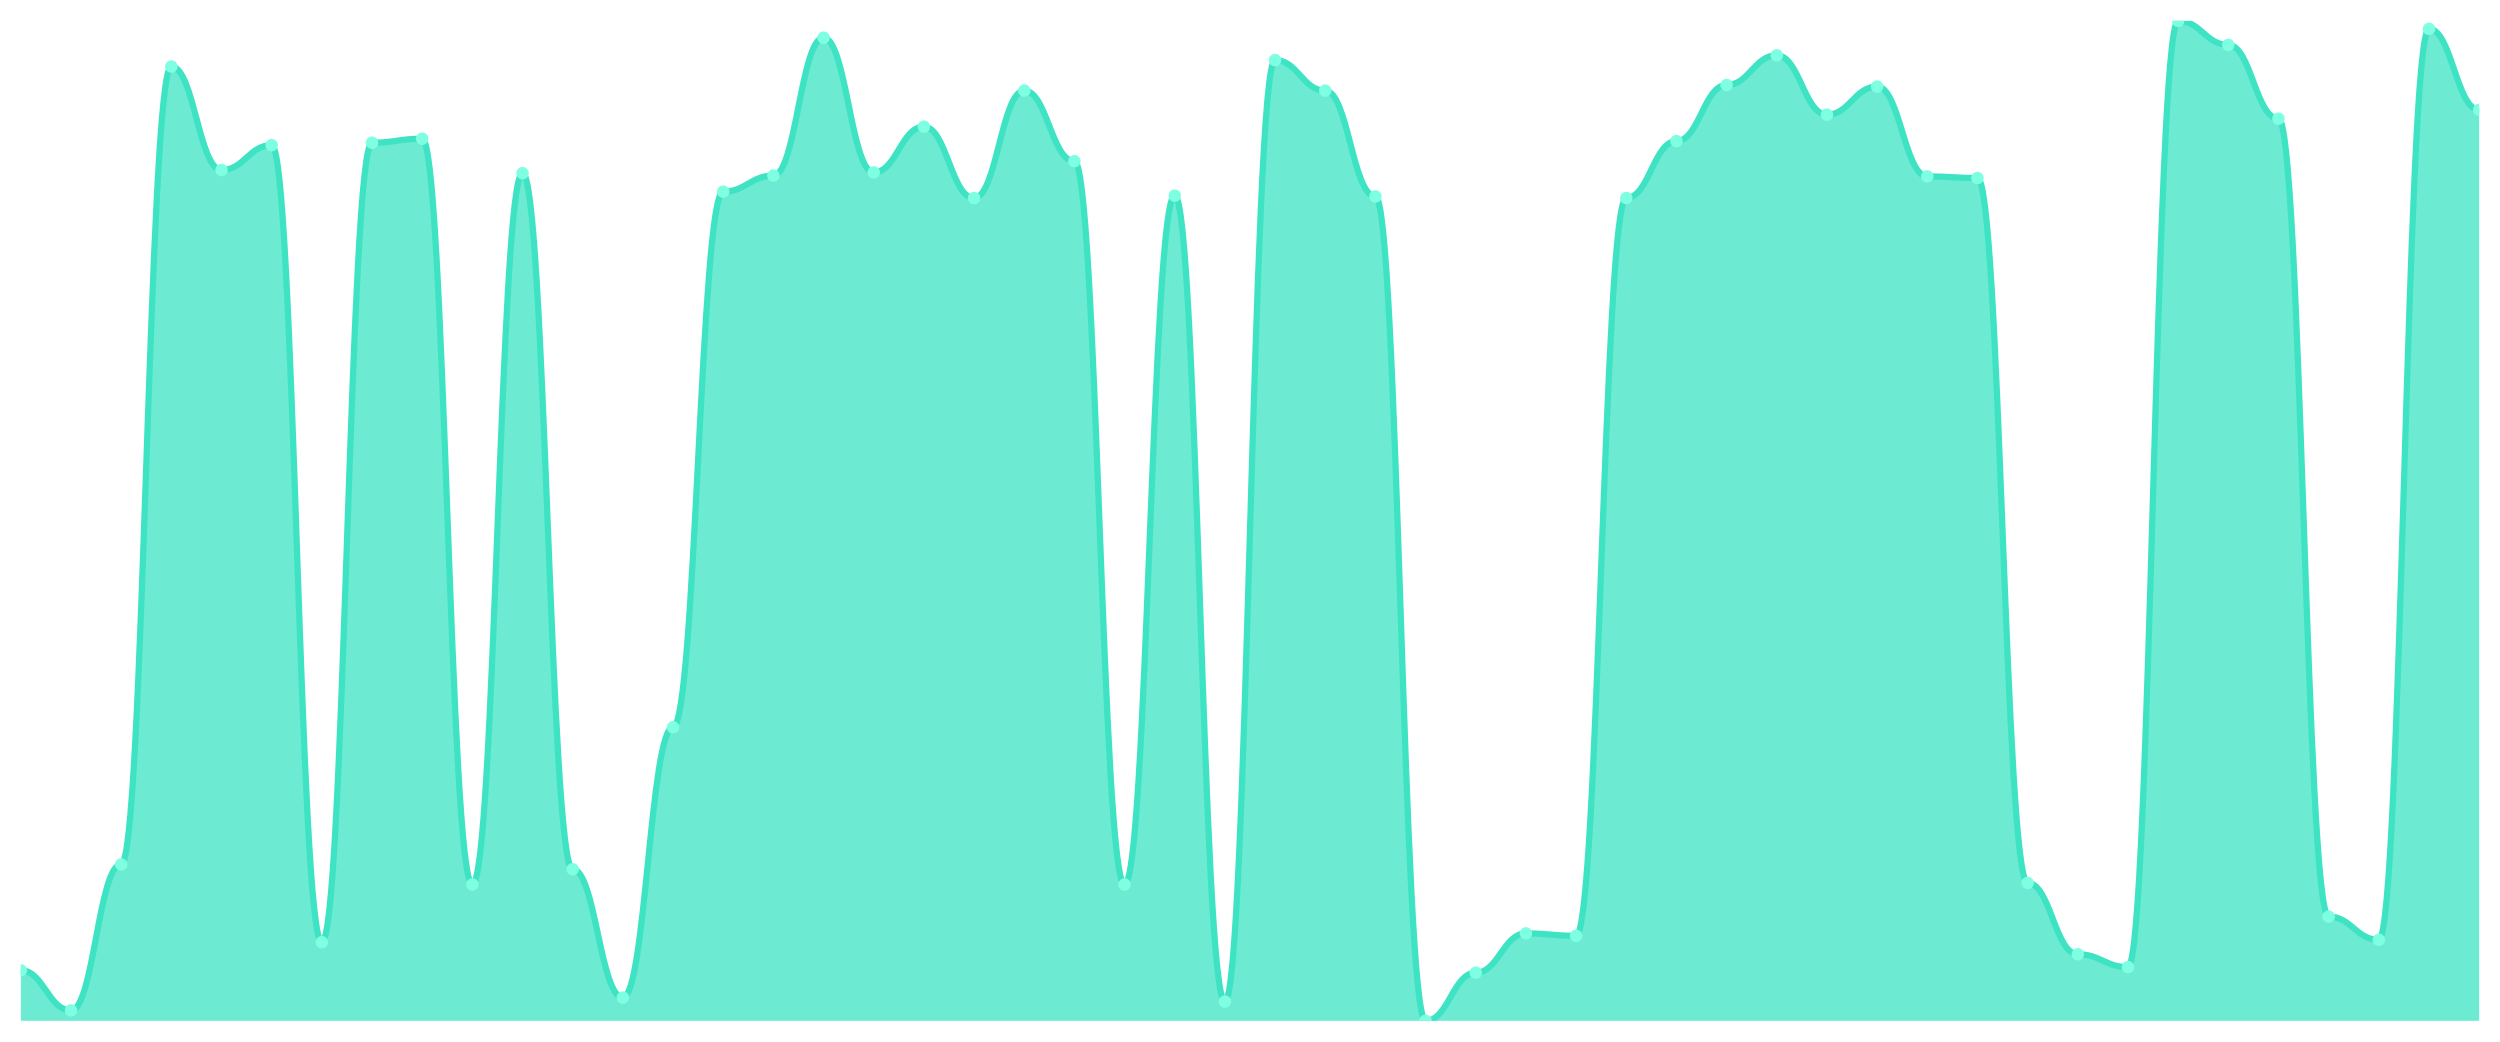
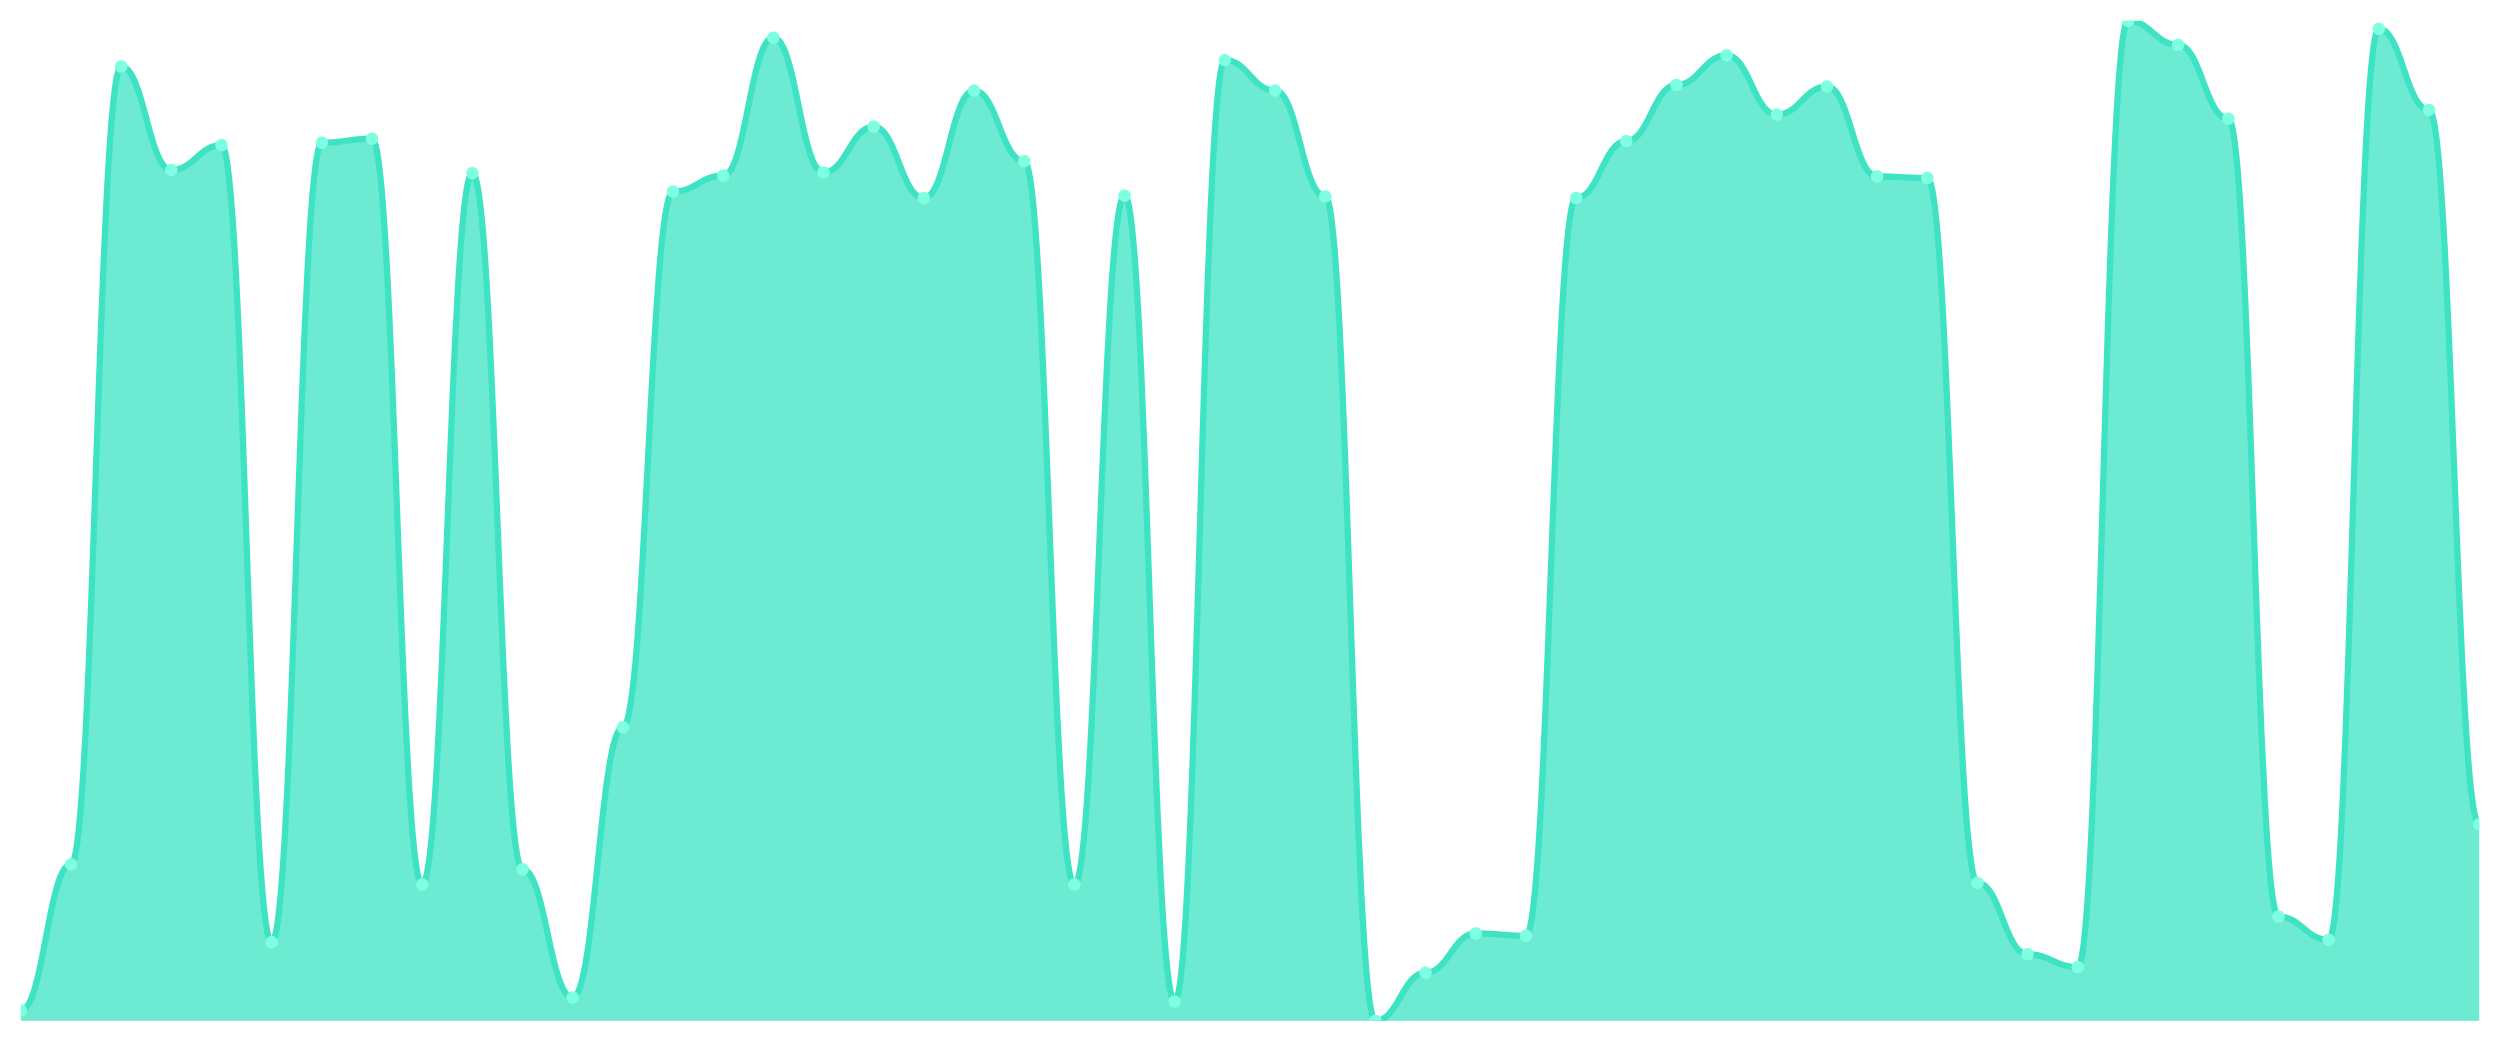
<svg xmlns="http://www.w3.org/2000/svg" viewBox="0 0 1200 500" width="1200" height="500">
  <defs>
    <clipPath id="c">
      <rect x="10" y="10" width="1180" height="480" />
    </clipPath>
  </defs>
  <rect width="1200" height="500" fill="none" />
  <g clip-path="url(#c)">
-     <path d="M 10,490 L 10,465.75 C 20.837,465.75 23.245,484.996 34.082,484.996 C 44.918,484.996 47.327,414.94 58.163,414.94 C 69,414.94 71.408,31.941 82.245,31.941 C 93.082,31.941 95.49,81.596 106.327,81.596 C 117.163,81.596 119.571,69.663 130.408,69.663 C 141.245,69.663 143.653,452.277 154.49,452.277 C 165.327,452.277 167.735,68.508 178.571,68.508 C 189.408,68.508 191.816,66.584 202.653,66.584 C 213.49,66.584 215.898,424.563 226.735,424.563 C 237.571,424.563 239.98,83.136 250.816,83.136 C 261.653,83.136 264.061,417.249 274.898,417.249 C 285.735,417.249 288.143,478.837 298.98,478.837 C 309.816,478.837 312.224,349.118 323.061,349.118 C 333.898,349.118 336.306,91.989 347.143,91.989 C 357.98,91.989 360.388,84.29 371.224,84.29 C 382.061,84.29 384.469,18.083 395.306,18.083 C 406.143,18.083 408.551,82.751 419.388,82.751 C 430.224,82.751 432.633,60.81 443.469,60.81 C 454.306,60.81 456.714,95.068 467.551,95.068 C 478.388,95.068 480.796,43.488 491.633,43.488 C 502.469,43.488 504.878,77.362 515.714,77.362 C 526.551,77.362 528.959,424.563 539.796,424.563 C 550.633,424.563 553.041,93.913 563.878,93.913 C 574.714,93.913 577.122,480.762 587.959,480.762 C 598.796,480.762 601.204,28.861 612.041,28.861 C 622.878,28.861 625.286,43.488 636.122,43.488 C 646.959,43.488 649.367,94.298 660.204,94.298 C 671.041,94.298 673.449,490 684.286,490 C 695.122,490 697.531,466.905 708.367,466.905 C 719.204,466.905 721.612,448.043 732.449,448.043 C 743.286,448.043 745.694,449.198 756.531,449.198 C 767.367,449.198 769.776,95.068 780.612,95.068 C 791.449,95.068 793.857,67.739 804.694,67.739 C 815.531,67.739 817.939,40.794 828.776,40.794 C 839.612,40.794 842.02,26.552 852.857,26.552 C 863.694,26.552 866.102,55.036 876.939,55.036 C 887.776,55.036 890.184,41.564 901.02,41.564 C 911.857,41.564 914.265,84.675 925.102,84.675 C 935.939,84.675 938.347,85.445 949.184,85.445 C 960.02,85.445 962.429,423.793 973.265,423.793 C 984.102,423.793 986.51,458.051 997.347,458.051 C 1008.184,458.051 1010.592,464.21 1021.429,464.21 C 1032.265,464.21 1034.673,10 1045.51,10 C 1056.347,10 1058.755,21.548 1069.592,21.548 C 1080.429,21.548 1082.837,56.961 1093.673,56.961 C 1104.51,56.961 1106.918,439.96 1117.755,439.96 C 1128.592,439.96 1131,451.123 1141.837,451.123 C 1152.673,451.123 1155.082,13.849 1165.918,13.849 C 1176.755,13.849 1179.163,52.727 1190,52.727 L 1190,490 Z" fill="rgba(61,227,195,0.75)" />
-     <path d="M 10,465.75 C 20.837,465.75 23.245,484.996 34.082,484.996 C 44.918,484.996 47.327,414.94 58.163,414.94 C 69,414.94 71.408,31.941 82.245,31.941 C 93.082,31.941 95.49,81.596 106.327,81.596 C 117.163,81.596 119.571,69.663 130.408,69.663 C 141.245,69.663 143.653,452.277 154.49,452.277 C 165.327,452.277 167.735,68.508 178.571,68.508 C 189.408,68.508 191.816,66.584 202.653,66.584 C 213.49,66.584 215.898,424.563 226.735,424.563 C 237.571,424.563 239.98,83.136 250.816,83.136 C 261.653,83.136 264.061,417.249 274.898,417.249 C 285.735,417.249 288.143,478.837 298.98,478.837 C 309.816,478.837 312.224,349.118 323.061,349.118 C 333.898,349.118 336.306,91.989 347.143,91.989 C 357.98,91.989 360.388,84.29 371.224,84.29 C 382.061,84.29 384.469,18.083 395.306,18.083 C 406.143,18.083 408.551,82.751 419.388,82.751 C 430.224,82.751 432.633,60.81 443.469,60.81 C 454.306,60.81 456.714,95.068 467.551,95.068 C 478.388,95.068 480.796,43.488 491.633,43.488 C 502.469,43.488 504.878,77.362 515.714,77.362 C 526.551,77.362 528.959,424.563 539.796,424.563 C 550.633,424.563 553.041,93.913 563.878,93.913 C 574.714,93.913 577.122,480.762 587.959,480.762 C 598.796,480.762 601.204,28.861 612.041,28.861 C 622.878,28.861 625.286,43.488 636.122,43.488 C 646.959,43.488 649.367,94.298 660.204,94.298 C 671.041,94.298 673.449,490 684.286,490 C 695.122,490 697.531,466.905 708.367,466.905 C 719.204,466.905 721.612,448.043 732.449,448.043 C 743.286,448.043 745.694,449.198 756.531,449.198 C 767.367,449.198 769.776,95.068 780.612,95.068 C 791.449,95.068 793.857,67.739 804.694,67.739 C 815.531,67.739 817.939,40.794 828.776,40.794 C 839.612,40.794 842.02,26.552 852.857,26.552 C 863.694,26.552 866.102,55.036 876.939,55.036 C 887.776,55.036 890.184,41.564 901.02,41.564 C 911.857,41.564 914.265,84.675 925.102,84.675 C 935.939,84.675 938.347,85.445 949.184,85.445 C 960.02,85.445 962.429,423.793 973.265,423.793 C 984.102,423.793 986.51,458.051 997.347,458.051 C 1008.184,458.051 1010.592,464.21 1021.429,464.21 C 1032.265,464.21 1034.673,10 1045.51,10 C 1056.347,10 1058.755,21.548 1069.592,21.548 C 1080.429,21.548 1082.837,56.961 1093.673,56.961 C 1104.51,56.961 1106.918,439.96 1117.755,439.96 C 1128.592,439.96 1131,451.123 1141.837,451.123 C 1152.673,451.123 1155.082,13.849 1165.918,13.849 C 1176.755,13.849 1179.163,52.727 1190,52.727" fill="none" stroke="#3de3c3" stroke-width="3" stroke-linecap="round" stroke-linejoin="round" />
-     <circle cx="10" cy="465.75" r="3" fill="#7fffe1" />
-     <circle cx="34.082" cy="484.996" r="3" fill="#7fffe1" />
-     <circle cx="58.163" cy="414.94" r="3" fill="#7fffe1" />
-     <circle cx="82.245" cy="31.941" r="3" fill="#7fffe1" />
-     <circle cx="106.327" cy="81.596" r="3" fill="#7fffe1" />
-     <circle cx="130.408" cy="69.663" r="3" fill="#7fffe1" />
-     <circle cx="154.49" cy="452.277" r="3" fill="#7fffe1" />
-     <circle cx="178.571" cy="68.508" r="3" fill="#7fffe1" />
-     <circle cx="202.653" cy="66.584" r="3" fill="#7fffe1" />
-     <circle cx="226.735" cy="424.563" r="3" fill="#7fffe1" />
-     <circle cx="250.816" cy="83.136" r="3" fill="#7fffe1" />
-     <circle cx="274.898" cy="417.249" r="3" fill="#7fffe1" />
-     <circle cx="298.98" cy="478.837" r="3" fill="#7fffe1" />
-     <circle cx="323.061" cy="349.118" r="3" fill="#7fffe1" />
-     <circle cx="347.143" cy="91.989" r="3" fill="#7fffe1" />
-     <circle cx="371.224" cy="84.29" r="3" fill="#7fffe1" />
-     <circle cx="395.306" cy="18.083" r="3" fill="#7fffe1" />
-     <circle cx="419.388" cy="82.751" r="3" fill="#7fffe1" />
-     <circle cx="443.469" cy="60.81" r="3" fill="#7fffe1" />
-     <circle cx="467.551" cy="95.068" r="3" fill="#7fffe1" />
-     <circle cx="491.633" cy="43.488" r="3" fill="#7fffe1" />
-     <circle cx="515.714" cy="77.362" r="3" fill="#7fffe1" />
-     <circle cx="539.796" cy="424.563" r="3" fill="#7fffe1" />
-     <circle cx="563.878" cy="93.913" r="3" fill="#7fffe1" />
-     <circle cx="587.959" cy="480.762" r="3" fill="#7fffe1" />
-     <circle cx="612.041" cy="28.861" r="3" fill="#7fffe1" />
-     <circle cx="636.122" cy="43.488" r="3" fill="#7fffe1" />
-     <circle cx="660.204" cy="94.298" r="3" fill="#7fffe1" />
-     <circle cx="684.286" cy="490" r="3" fill="#7fffe1" />
-     <circle cx="708.367" cy="466.905" r="3" fill="#7fffe1" />
-     <circle cx="732.449" cy="448.043" r="3" fill="#7fffe1" />
-     <circle cx="756.531" cy="449.198" r="3" fill="#7fffe1" />
-     <circle cx="780.612" cy="95.068" r="3" fill="#7fffe1" />
-     <circle cx="804.694" cy="67.739" r="3" fill="#7fffe1" />
-     <circle cx="828.776" cy="40.794" r="3" fill="#7fffe1" />
-     <circle cx="852.857" cy="26.552" r="3" fill="#7fffe1" />
-     <circle cx="876.939" cy="55.036" r="3" fill="#7fffe1" />
-     <circle cx="901.02" cy="41.564" r="3" fill="#7fffe1" />
-     <circle cx="925.102" cy="84.675" r="3" fill="#7fffe1" />
-     <circle cx="949.184" cy="85.445" r="3" fill="#7fffe1" />
-     <circle cx="973.265" cy="423.793" r="3" fill="#7fffe1" />
-     <circle cx="997.347" cy="458.051" r="3" fill="#7fffe1" />
-     <circle cx="1021.429" cy="464.21" r="3" fill="#7fffe1" />
-     <circle cx="1045.51" cy="10" r="3" fill="#7fffe1" />
-     <circle cx="1069.592" cy="21.548" r="3" fill="#7fffe1" />
-     <circle cx="1093.673" cy="56.961" r="3" fill="#7fffe1" />
-     <circle cx="1117.755" cy="439.96" r="3" fill="#7fffe1" />
-     <circle cx="1141.837" cy="451.123" r="3" fill="#7fffe1" />
-     <circle cx="1165.918" cy="13.849" r="3" fill="#7fffe1" />
-     <circle cx="1190" cy="52.727" r="3" fill="#7fffe1" />
+     <path d="M 10,490 L 10,484.996 C 20.837,484.996 23.245,414.94 34.082,414.94 C 44.918,414.94 47.327,31.941 58.163,31.941 C 69,31.941 71.408,81.596 82.245,81.596 C 93.082,81.596 95.49,69.663 106.327,69.663 C 117.163,69.663 119.571,452.277 130.408,452.277 C 141.245,452.277 143.653,68.508 154.49,68.508 C 165.327,68.508 167.735,66.584 178.571,66.584 C 189.408,66.584 191.816,424.563 202.653,424.563 C 213.49,424.563 215.898,83.136 226.735,83.136 C 237.571,83.136 239.98,417.249 250.816,417.249 C 261.653,417.249 264.061,478.837 274.898,478.837 C 285.735,478.837 288.143,349.118 298.98,349.118 C 309.816,349.118 312.224,91.989 323.061,91.989 C 333.898,91.989 336.306,84.29 347.143,84.29 C 357.98,84.29 360.388,18.083 371.224,18.083 C 382.061,18.083 384.469,82.751 395.306,82.751 C 406.143,82.751 408.551,60.81 419.388,60.81 C 430.224,60.81 432.633,95.068 443.469,95.068 C 454.306,95.068 456.714,43.488 467.551,43.488 C 478.388,43.488 480.796,77.362 491.633,77.362 C 502.469,77.362 504.878,424.563 515.714,424.563 C 526.551,424.563 528.959,93.913 539.796,93.913 C 550.633,93.913 553.041,480.762 563.878,480.762 C 574.714,480.762 577.122,28.861 587.959,28.861 C 598.796,28.861 601.204,43.488 612.041,43.488 C 622.878,43.488 625.286,94.298 636.122,94.298 C 646.959,94.298 649.367,490 660.204,490 C 671.041,490 673.449,466.905 684.286,466.905 C 695.122,466.905 697.531,448.043 708.367,448.043 C 719.204,448.043 721.612,449.198 732.449,449.198 C 743.286,449.198 745.694,95.068 756.531,95.068 C 767.367,95.068 769.776,67.739 780.612,67.739 C 791.449,67.739 793.857,40.794 804.694,40.794 C 815.531,40.794 817.939,26.552 828.776,26.552 C 839.612,26.552 842.02,55.036 852.857,55.036 C 863.694,55.036 866.102,41.564 876.939,41.564 C 887.776,41.564 890.184,84.675 901.02,84.675 C 911.857,84.675 914.265,85.445 925.102,85.445 C 935.939,85.445 938.347,423.793 949.184,423.793 C 960.02,423.793 962.429,458.051 973.265,458.051 C 984.102,458.051 986.51,464.21 997.347,464.21 C 1008.184,464.21 1010.592,10 1021.429,10 C 1032.265,10 1034.673,21.548 1045.51,21.548 C 1056.347,21.548 1058.755,56.961 1069.592,56.961 C 1080.429,56.961 1082.837,439.96 1093.673,439.96 C 1104.51,439.96 1106.918,451.123 1117.755,451.123 C 1128.592,451.123 1131,13.849 1141.837,13.849 C 1152.673,13.849 1155.082,52.727 1165.918,52.727 C 1176.755,52.727 1179.163,395.694 1190,395.694 L 1190,490 Z" fill="rgba(61,227,195,0.75)" />
+     <path d="M 10,484.996 C 20.837,484.996 23.245,414.94 34.082,414.94 C 44.918,414.94 47.327,31.941 58.163,31.941 C 69,31.941 71.408,81.596 82.245,81.596 C 93.082,81.596 95.49,69.663 106.327,69.663 C 117.163,69.663 119.571,452.277 130.408,452.277 C 141.245,452.277 143.653,68.508 154.49,68.508 C 165.327,68.508 167.735,66.584 178.571,66.584 C 189.408,66.584 191.816,424.563 202.653,424.563 C 213.49,424.563 215.898,83.136 226.735,83.136 C 237.571,83.136 239.98,417.249 250.816,417.249 C 261.653,417.249 264.061,478.837 274.898,478.837 C 285.735,478.837 288.143,349.118 298.98,349.118 C 309.816,349.118 312.224,91.989 323.061,91.989 C 333.898,91.989 336.306,84.29 347.143,84.29 C 357.98,84.29 360.388,18.083 371.224,18.083 C 382.061,18.083 384.469,82.751 395.306,82.751 C 406.143,82.751 408.551,60.81 419.388,60.81 C 430.224,60.81 432.633,95.068 443.469,95.068 C 454.306,95.068 456.714,43.488 467.551,43.488 C 478.388,43.488 480.796,77.362 491.633,77.362 C 502.469,77.362 504.878,424.563 515.714,424.563 C 526.551,424.563 528.959,93.913 539.796,93.913 C 550.633,93.913 553.041,480.762 563.878,480.762 C 574.714,480.762 577.122,28.861 587.959,28.861 C 598.796,28.861 601.204,43.488 612.041,43.488 C 622.878,43.488 625.286,94.298 636.122,94.298 C 646.959,94.298 649.367,490 660.204,490 C 671.041,490 673.449,466.905 684.286,466.905 C 695.122,466.905 697.531,448.043 708.367,448.043 C 719.204,448.043 721.612,449.198 732.449,449.198 C 743.286,449.198 745.694,95.068 756.531,95.068 C 767.367,95.068 769.776,67.739 780.612,67.739 C 791.449,67.739 793.857,40.794 804.694,40.794 C 815.531,40.794 817.939,26.552 828.776,26.552 C 839.612,26.552 842.02,55.036 852.857,55.036 C 863.694,55.036 866.102,41.564 876.939,41.564 C 887.776,41.564 890.184,84.675 901.02,84.675 C 911.857,84.675 914.265,85.445 925.102,85.445 C 935.939,85.445 938.347,423.793 949.184,423.793 C 960.02,423.793 962.429,458.051 973.265,458.051 C 984.102,458.051 986.51,464.21 997.347,464.21 C 1008.184,464.21 1010.592,10 1021.429,10 C 1032.265,10 1034.673,21.548 1045.51,21.548 C 1056.347,21.548 1058.755,56.961 1069.592,56.961 C 1080.429,56.961 1082.837,439.96 1093.673,439.96 C 1104.51,439.96 1106.918,451.123 1117.755,451.123 C 1128.592,451.123 1131,13.849 1141.837,13.849 C 1152.673,13.849 1155.082,52.727 1165.918,52.727 C 1176.755,52.727 1179.163,395.694 1190,395.694" fill="none" stroke="#3de3c3" stroke-width="3" stroke-linecap="round" stroke-linejoin="round" />
+     <circle cx="10" cy="484.996" r="3" fill="#7fffe1" />
+     <circle cx="34.082" cy="414.94" r="3" fill="#7fffe1" />
+     <circle cx="58.163" cy="31.941" r="3" fill="#7fffe1" />
+     <circle cx="82.245" cy="81.596" r="3" fill="#7fffe1" />
+     <circle cx="106.327" cy="69.663" r="3" fill="#7fffe1" />
+     <circle cx="130.408" cy="452.277" r="3" fill="#7fffe1" />
+     <circle cx="154.49" cy="68.508" r="3" fill="#7fffe1" />
+     <circle cx="178.571" cy="66.584" r="3" fill="#7fffe1" />
+     <circle cx="202.653" cy="424.563" r="3" fill="#7fffe1" />
+     <circle cx="226.735" cy="83.136" r="3" fill="#7fffe1" />
+     <circle cx="250.816" cy="417.249" r="3" fill="#7fffe1" />
+     <circle cx="274.898" cy="478.837" r="3" fill="#7fffe1" />
+     <circle cx="298.98" cy="349.118" r="3" fill="#7fffe1" />
+     <circle cx="323.061" cy="91.989" r="3" fill="#7fffe1" />
+     <circle cx="347.143" cy="84.29" r="3" fill="#7fffe1" />
+     <circle cx="371.224" cy="18.083" r="3" fill="#7fffe1" />
+     <circle cx="395.306" cy="82.751" r="3" fill="#7fffe1" />
+     <circle cx="419.388" cy="60.81" r="3" fill="#7fffe1" />
+     <circle cx="443.469" cy="95.068" r="3" fill="#7fffe1" />
+     <circle cx="467.551" cy="43.488" r="3" fill="#7fffe1" />
+     <circle cx="491.633" cy="77.362" r="3" fill="#7fffe1" />
+     <circle cx="515.714" cy="424.563" r="3" fill="#7fffe1" />
+     <circle cx="539.796" cy="93.913" r="3" fill="#7fffe1" />
+     <circle cx="563.878" cy="480.762" r="3" fill="#7fffe1" />
+     <circle cx="587.959" cy="28.861" r="3" fill="#7fffe1" />
+     <circle cx="612.041" cy="43.488" r="3" fill="#7fffe1" />
+     <circle cx="636.122" cy="94.298" r="3" fill="#7fffe1" />
+     <circle cx="660.204" cy="490" r="3" fill="#7fffe1" />
+     <circle cx="684.286" cy="466.905" r="3" fill="#7fffe1" />
+     <circle cx="708.367" cy="448.043" r="3" fill="#7fffe1" />
+     <circle cx="732.449" cy="449.198" r="3" fill="#7fffe1" />
+     <circle cx="756.531" cy="95.068" r="3" fill="#7fffe1" />
+     <circle cx="780.612" cy="67.739" r="3" fill="#7fffe1" />
+     <circle cx="804.694" cy="40.794" r="3" fill="#7fffe1" />
+     <circle cx="828.776" cy="26.552" r="3" fill="#7fffe1" />
+     <circle cx="852.857" cy="55.036" r="3" fill="#7fffe1" />
+     <circle cx="876.939" cy="41.564" r="3" fill="#7fffe1" />
+     <circle cx="901.02" cy="84.675" r="3" fill="#7fffe1" />
+     <circle cx="925.102" cy="85.445" r="3" fill="#7fffe1" />
+     <circle cx="949.184" cy="423.793" r="3" fill="#7fffe1" />
+     <circle cx="973.265" cy="458.051" r="3" fill="#7fffe1" />
+     <circle cx="997.347" cy="464.21" r="3" fill="#7fffe1" />
+     <circle cx="1021.429" cy="10" r="3" fill="#7fffe1" />
+     <circle cx="1045.51" cy="21.548" r="3" fill="#7fffe1" />
+     <circle cx="1069.592" cy="56.961" r="3" fill="#7fffe1" />
+     <circle cx="1093.673" cy="439.96" r="3" fill="#7fffe1" />
+     <circle cx="1117.755" cy="451.123" r="3" fill="#7fffe1" />
+     <circle cx="1141.837" cy="13.849" r="3" fill="#7fffe1" />
+     <circle cx="1165.918" cy="52.727" r="3" fill="#7fffe1" />
+     <circle cx="1190" cy="395.694" r="3" fill="#7fffe1" />
  </g>
</svg>
